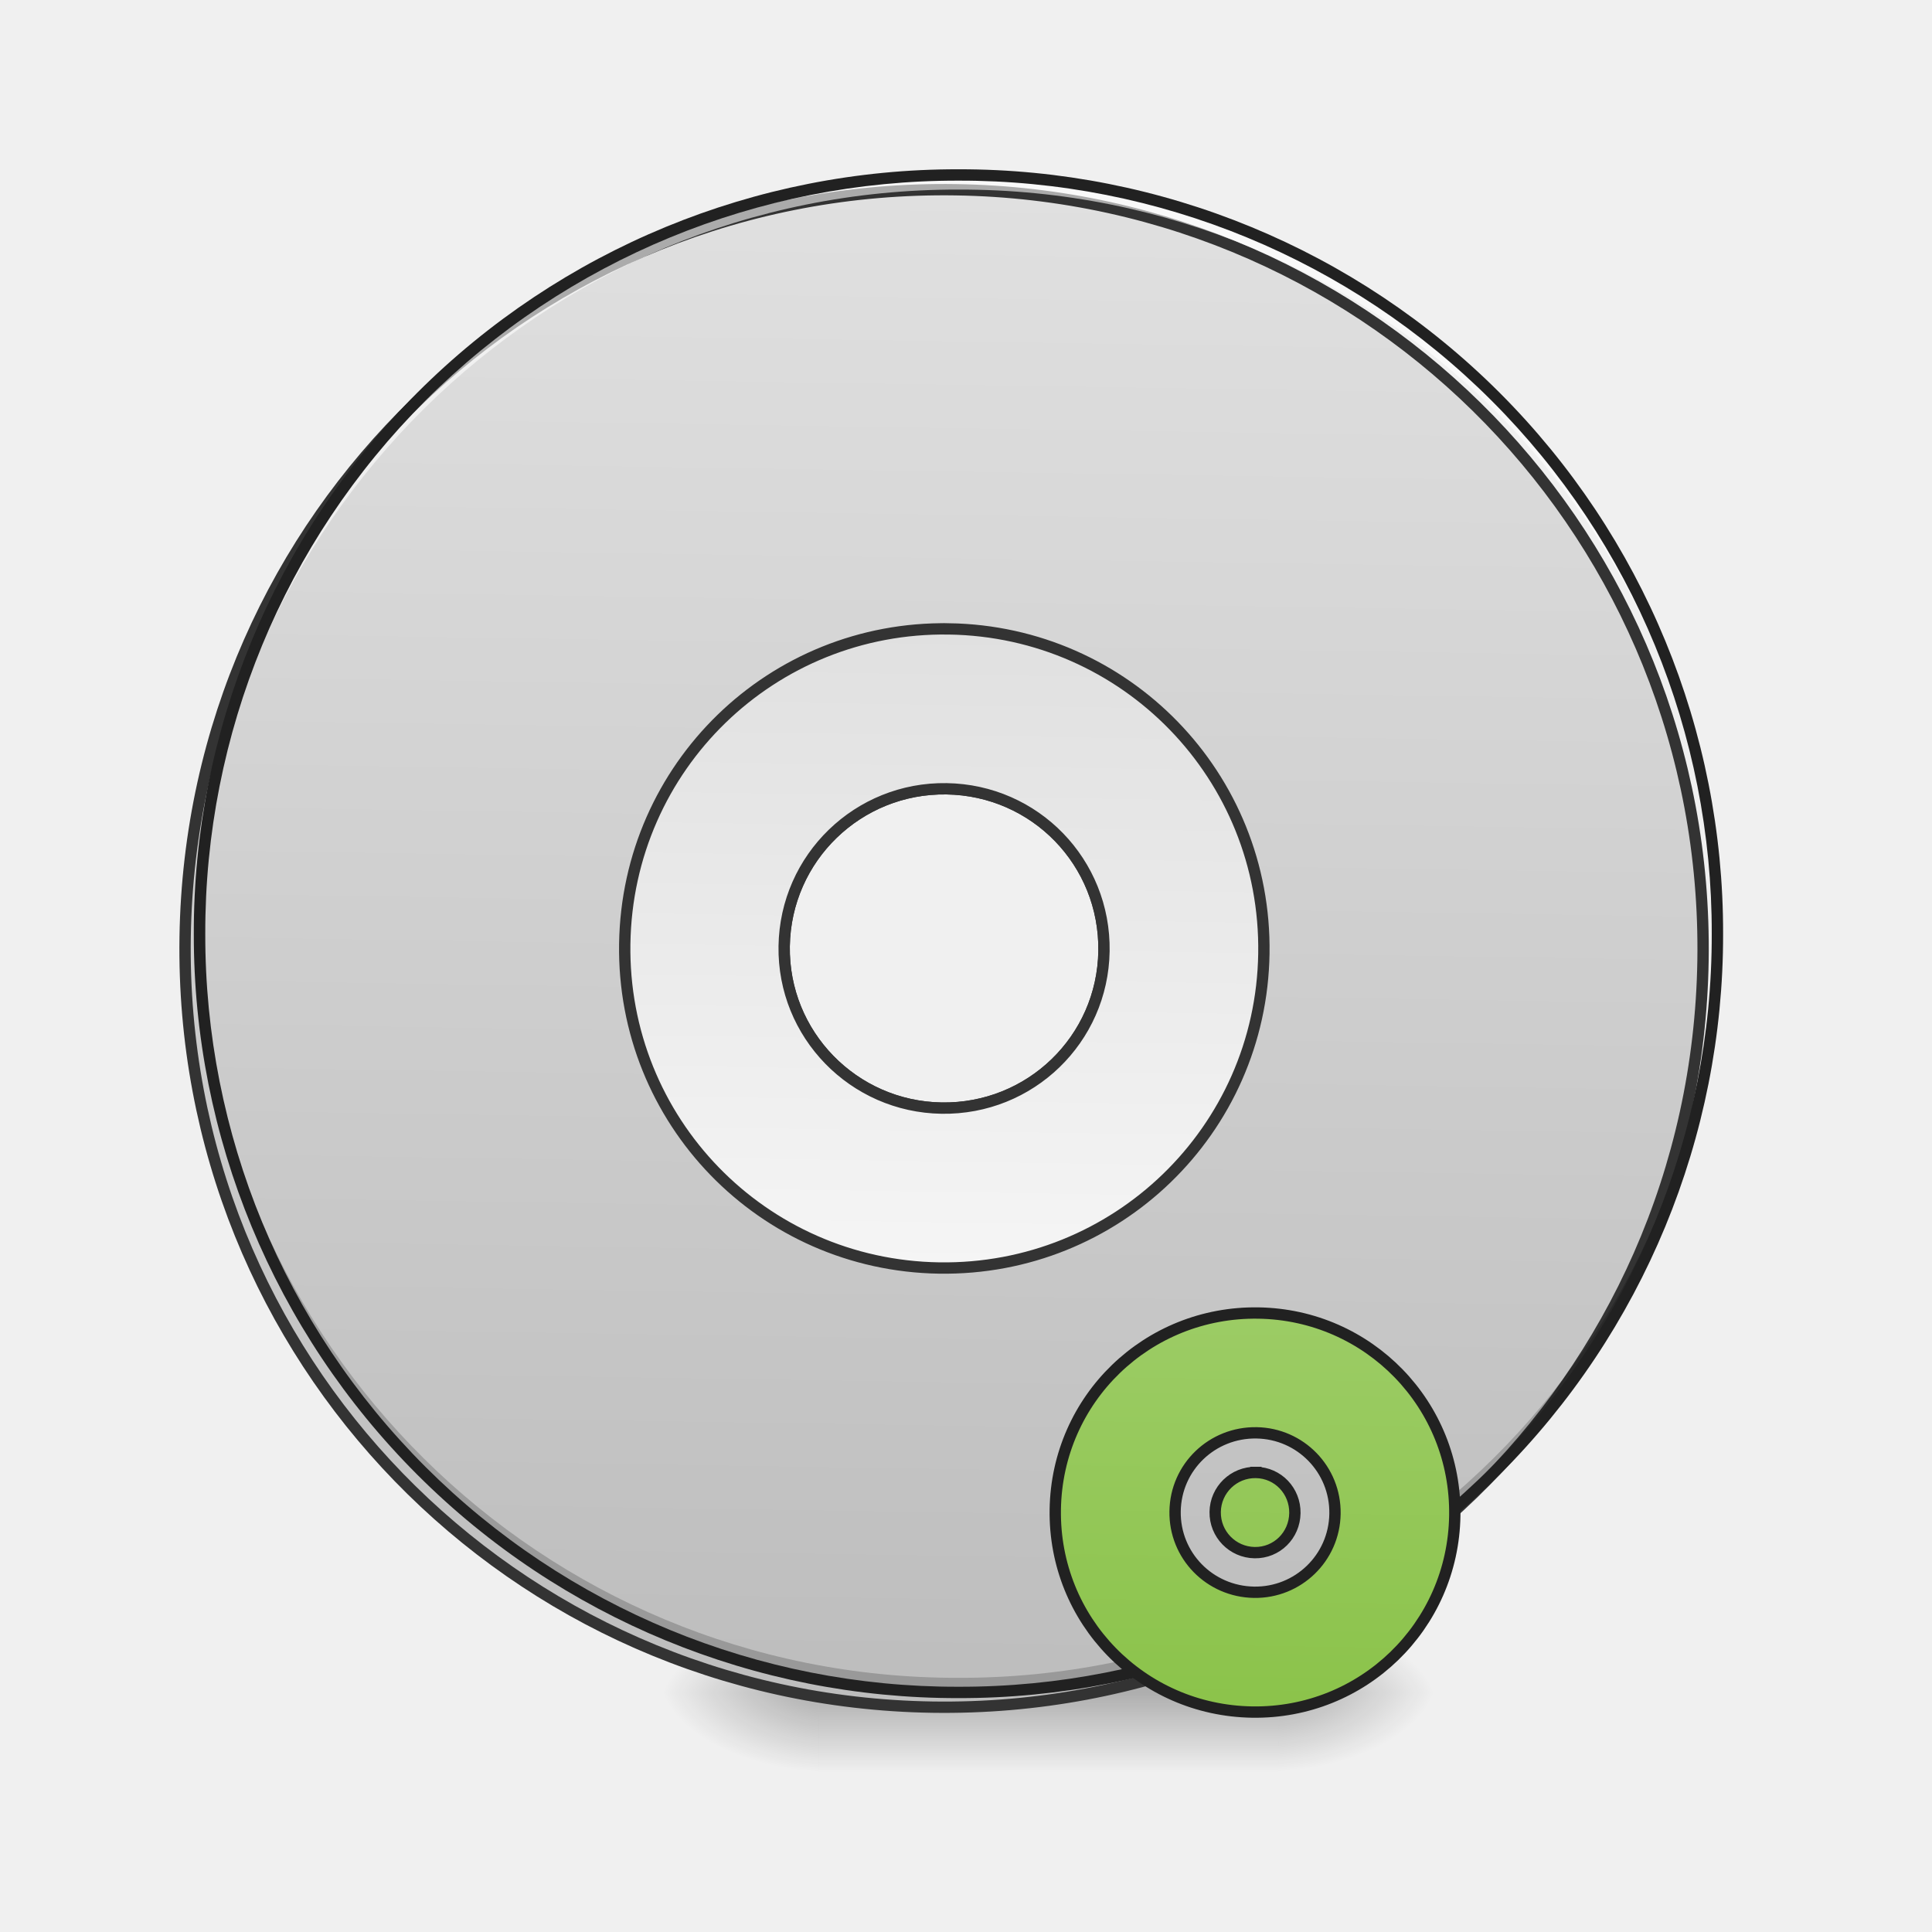
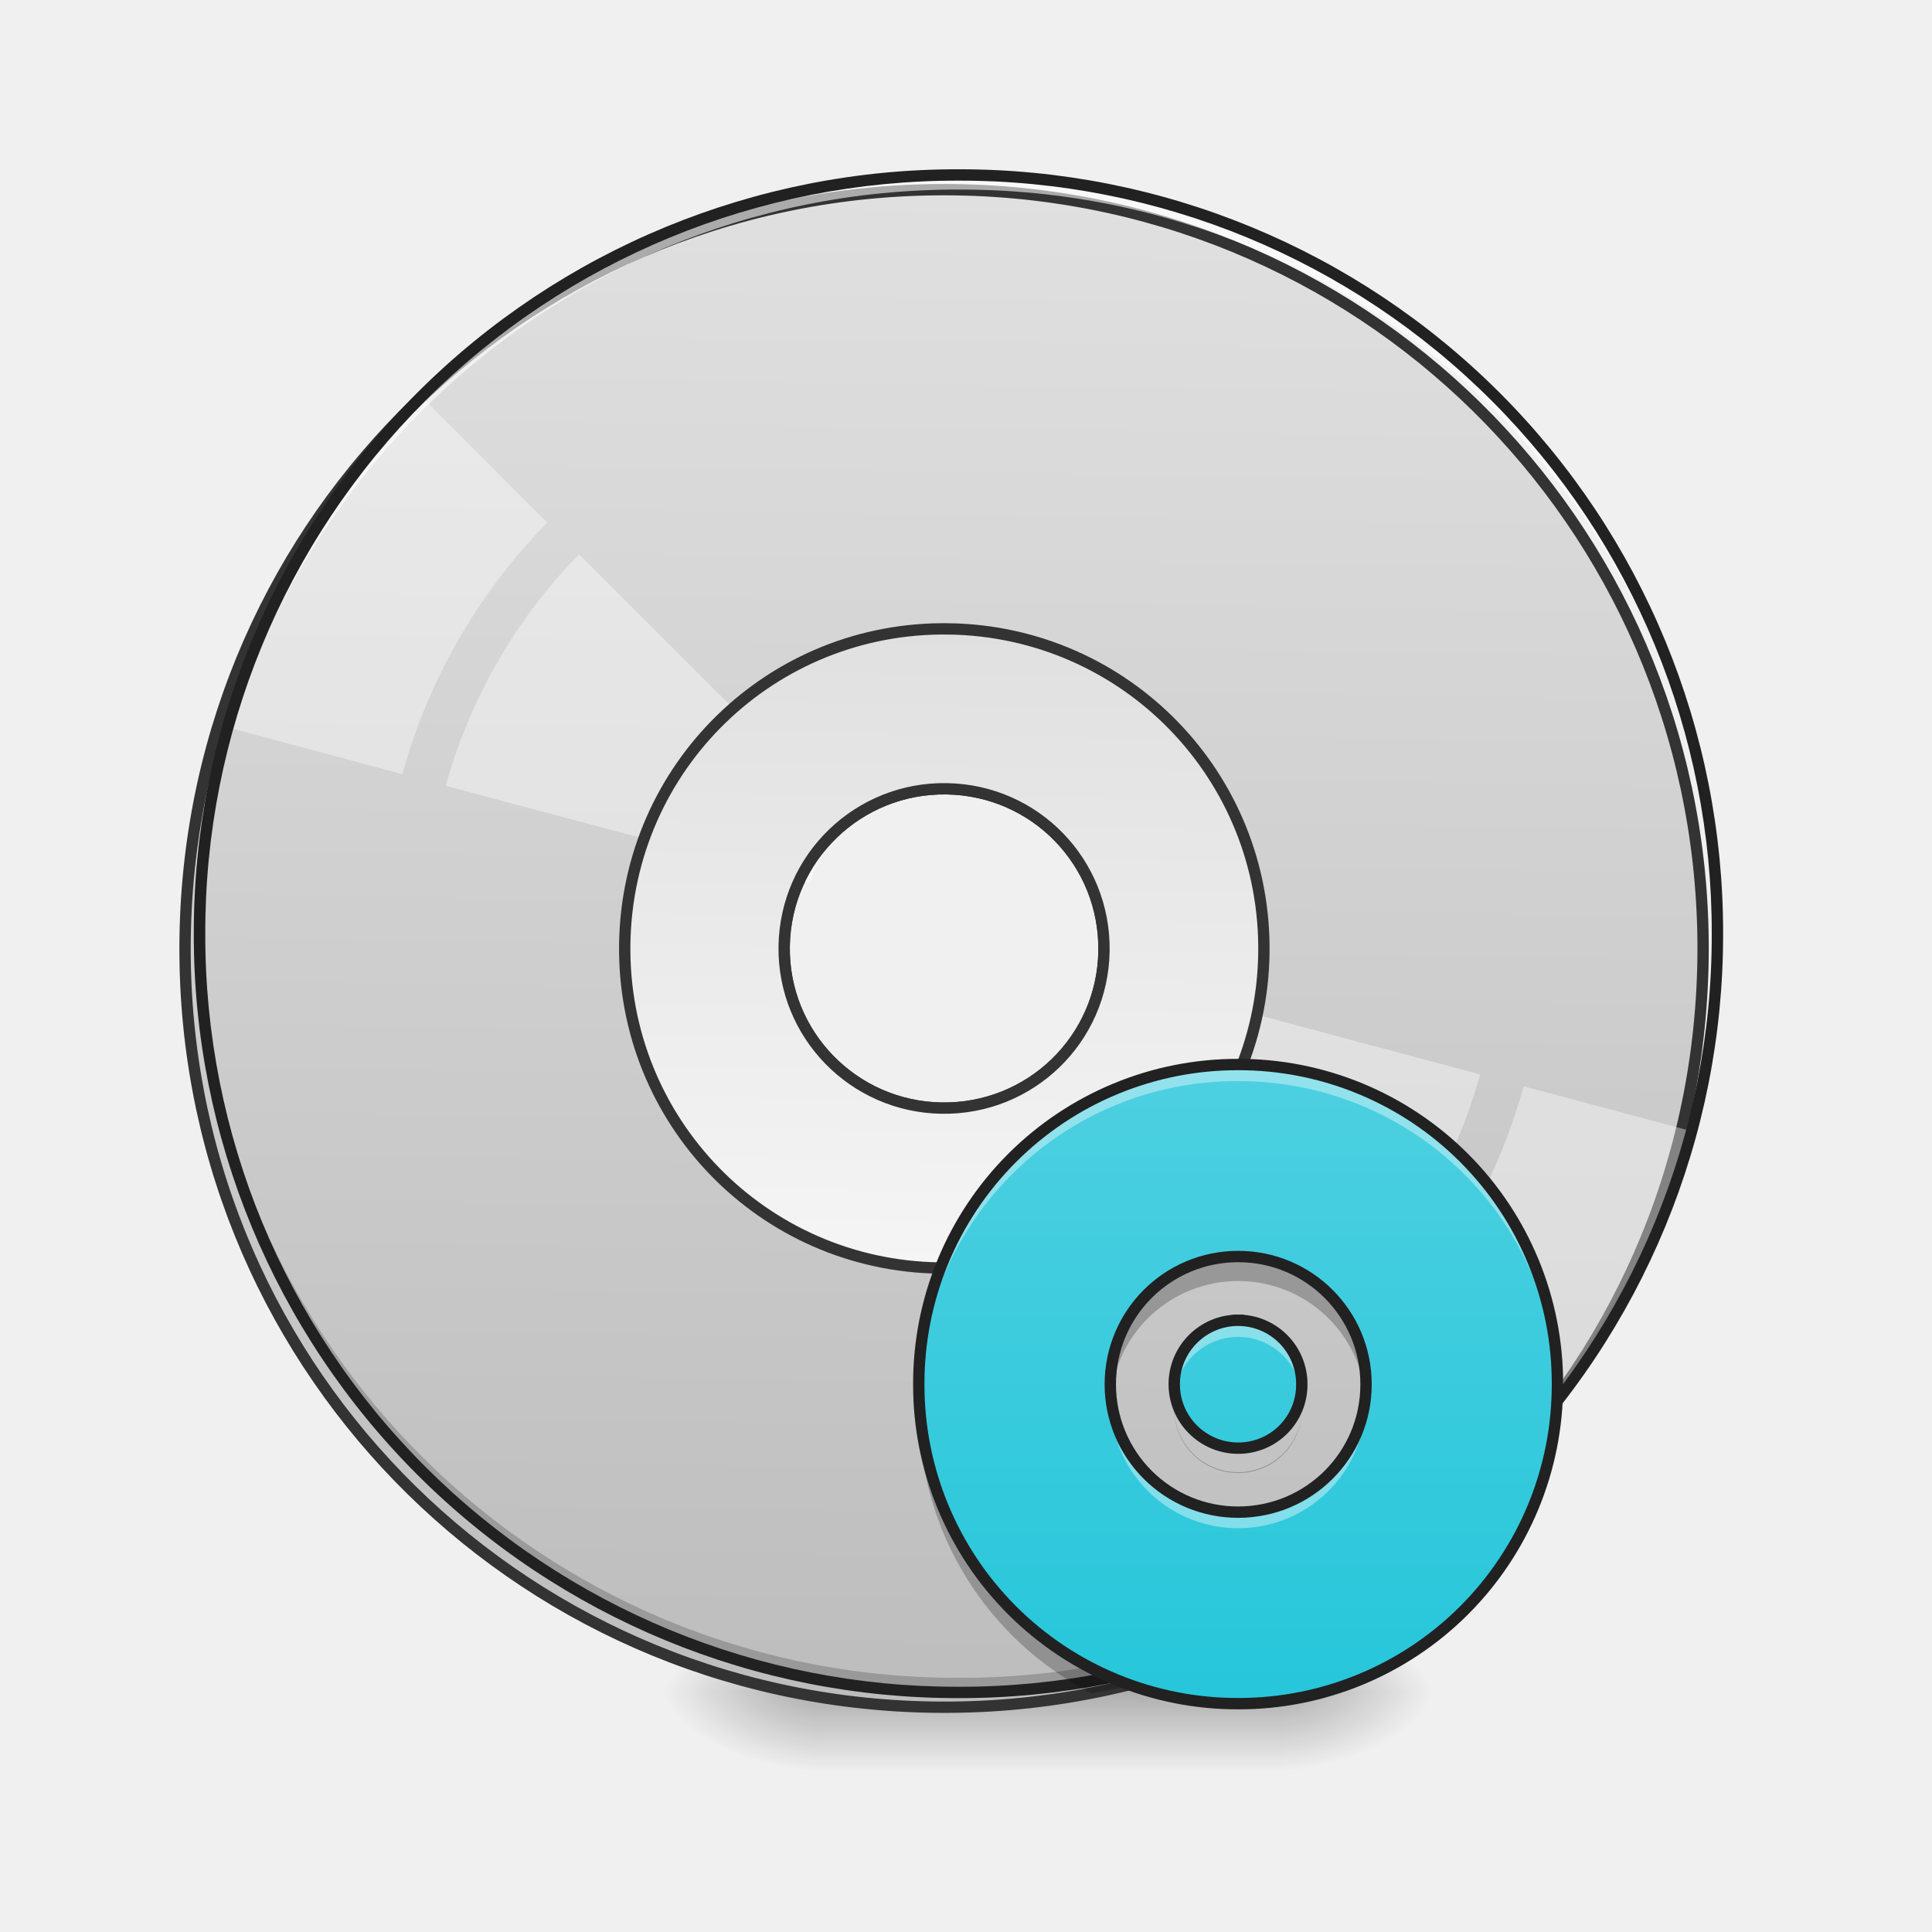
<svg xmlns="http://www.w3.org/2000/svg" width="16pt" height="16pt" viewBox="0 0 16 16">
  <defs>
    <radialGradient id="a" gradientUnits="userSpaceOnUse" cx="450.909" cy="189.579" fx="450.909" fy="189.579" r="21.167" gradientTransform="matrix(0 -.03907 -.07032 0 23.75 31.798)">
      <stop offset="0" stop-opacity=".314" />
      <stop offset=".222" stop-opacity=".275" />
      <stop offset="1" stop-opacity="0" />
    </radialGradient>
    <radialGradient id="b" gradientUnits="userSpaceOnUse" cx="450.909" cy="189.579" fx="450.909" fy="189.579" r="21.167" gradientTransform="matrix(0 .03907 .07032 0 -6.385 -3.764)">
      <stop offset="0" stop-opacity=".314" />
      <stop offset=".222" stop-opacity=".275" />
      <stop offset="1" stop-opacity="0" />
    </radialGradient>
    <radialGradient id="c" gradientUnits="userSpaceOnUse" cx="450.909" cy="189.579" fx="450.909" fy="189.579" r="21.167" gradientTransform="matrix(0 -.03907 .07032 0 -6.385 31.798)">
      <stop offset="0" stop-opacity=".314" />
      <stop offset=".222" stop-opacity=".275" />
      <stop offset="1" stop-opacity="0" />
    </radialGradient>
    <radialGradient id="d" gradientUnits="userSpaceOnUse" cx="450.909" cy="189.579" fx="450.909" fy="189.579" r="21.167" gradientTransform="matrix(0 .03907 -.07032 0 23.75 -3.764)">
      <stop offset="0" stop-opacity=".314" />
      <stop offset=".222" stop-opacity=".275" />
      <stop offset="1" stop-opacity="0" />
    </radialGradient>
    <linearGradient id="e" gradientUnits="userSpaceOnUse" x1="255.323" y1="233.5" x2="255.323" y2="254.667" gradientTransform="matrix(.00668 0 0 .03125 6.233 6.72)">
      <stop offset="0" stop-opacity=".275" />
      <stop offset="1" stop-opacity="0" />
    </linearGradient>
    <linearGradient id="f" gradientUnits="userSpaceOnUse" x1="254" y1="-168.667" x2="254" y2="233.5" gradientTransform="matrix(3.77953 0 0 3.77953 0 812.598)">
      <stop offset="0" stop-color="#e0e0e0" />
      <stop offset="1" stop-color="#bdbdbd" />
    </linearGradient>
    <linearGradient id="g" gradientUnits="userSpaceOnUse" x1="254" y1="117.083" x2="254" y2="-52.25" gradientTransform="matrix(3.77953 0 0 3.77953 0 812.598)">
      <stop offset="0" stop-color="#f5f5f5" />
      <stop offset="1" stop-color="#e0e0e0" />
    </linearGradient>
-     <linearGradient id="h" gradientUnits="userSpaceOnUse" x1="1280" y1="1695.118" x2="1280" y2="1295.118">
-       <stop offset="0" stop-color="#8bc34a" />
-       <stop offset="1" stop-color="#9ccc65" />
+     <linearGradient id="h" gradientUnits="userSpaceOnUse" x1="1280" y1="1695.118" x2="1280" y2="1295.118" gradientTransform="translate(-6.681 -8.318) scale(.01323)">
+       <stop offset="0" stop-color="#26c6da" />
+       <stop offset="1" stop-color="#4dd0e1" />
    </linearGradient>
  </defs>
  <path d="M10.586 14.016h1.32v-.66h-1.32zm0 0" fill="url(#a)" />
  <path d="M6.781 14.016H5.457v.664h1.324zm0 0" fill="url(#b)" />
  <path d="M6.781 14.016H5.457v-.66h1.324zm0 0" fill="url(#c)" />
  <path d="M10.586 14.016h1.32v.664h-1.32zm0 0" fill="url(#d)" />
  <path d="M6.781 13.852h3.805v.828H6.78zm0 0" fill="url(#e)" />
  <path d="M959.908 175.259c-420.904 0-760.085 338.708-760.085 760.085 0 420.905 339.18 759.612 760.085 759.612 420.905 0 760.085-338.707 760.085-759.612 0-421.377-339.18-760.085-760.085-760.085zm0 599.943c88.81 0 160.143 71.331 160.143 160.142 0 88.338-71.332 159.67-160.143 159.67-88.338 0-160.142-71.332-160.142-159.67 0-88.81 71.804-160.142 160.142-160.142zm0 0" transform="rotate(.882) scale(.00827)" fill="url(#f)" stroke-width="11.339" stroke-linecap="round" stroke="#333" />
  <path d="M7.938 14.016a6.27 6.27 0 0 1-6.286-6.282v-.062a6.273 6.273 0 0 0 6.285 6.223 6.27 6.27 0 0 0 6.286-6.223v.062a6.27 6.27 0 0 1-6.286 6.282zm0 0" fill-opacity=".196" />
+   <path d="M3.496 3.29a6.512 6.512 0 0 0-.965 1.269 6.411 6.411 0 0 0-.617 1.472l1.418.38a4.798 4.798 0 0 1 1.2-2.083zm1.3 1.3a4.436 4.436 0 0 0-1.105 1.918l3.02.804c.027-.09.066-.183.117-.273a1.36 1.36 0 0 1 .18-.238zm0 0" fill="#fff" fill-opacity=".392" />
  <path d="M7.938 1.45a6.27 6.27 0 0 0-6.286 6.284v.059A6.273 6.273 0 0 1 7.937 1.57a6.27 6.27 0 0 1 6.286 6.223v-.059A6.27 6.27 0 0 0 7.937 1.45zm0 0" fill="#fff" fill-opacity=".588" />
+   <path d="M9.238 8.09a1.282 1.282 0 0 1-.297.512l2.211 2.214a4.436 4.436 0 0 0 1.106-1.918zm3.38.906a4.781 4.781 0 0 1-1.2 2.082l1.035 1.035a6.313 6.313 0 0 0 1.582-2.738zm0 0" fill="#fff" fill-opacity=".392" />
  <path d="M7.938 1.402a6.318 6.318 0 0 0-6.333 6.332 6.318 6.318 0 0 0 6.332 6.329 6.318 6.318 0 0 0 6.333-6.329 6.318 6.318 0 0 0-6.332-6.332zm0 .094a6.223 6.223 0 0 1 6.238 6.238 6.222 6.222 0 0 1-6.239 6.235A6.222 6.222 0 0 1 1.7 7.734a6.223 6.223 0 0 1 6.239-6.238zm0 0" fill="#212121" />
  <path d="M959.908 615.06c-177.148 0-319.812 142.663-319.812 320.284 0 177.148 142.664 319.812 319.812 319.812 177.149 0 320.285-142.664 320.285-319.812 0-177.621-143.136-320.285-320.285-320.285zm0 160.142c88.81 0 160.143 71.331 160.143 160.142 0 88.338-71.332 159.67-160.143 159.67-88.338 0-160.142-71.332-160.142-159.67 0-88.81 71.804-160.142 160.142-160.142zm0 0" transform="rotate(.882) scale(.00827)" fill="url(#g)" stroke-width="11.339" stroke-linecap="round" stroke="#333" />
-   <path d="M1280.193 1295.31c-111.013 0-200.296 88.81-200.296 199.823s89.283 199.823 200.296 199.823c110.54 0 199.823-88.81 199.823-199.823s-89.283-199.824-199.823-199.824zm0 119.988c43.933 0 79.835 35.43 79.835 79.835 0 44.405-35.902 79.835-79.835 79.835-44.405 0-80.308-35.43-80.308-79.835 0-44.405 35.903-79.835 80.308-79.835zm0 39.681c-22.203 0-40.154 17.951-40.154 40.154 0 22.202 17.951 40.154 40.154 40.154 22.202 0 39.681-17.952 39.681-40.154 0-22.203-17.479-40.154-39.681-40.154zm0 0" transform="rotate(.882) scale(.00827)" fill="url(#h)" stroke-width="11.339" stroke-linecap="square" stroke-linejoin="bevel" stroke="#212121" />
+   <path d="M10.254 8.816a2.64 2.64 0 0 0-2.645 2.649 2.639 2.639 0 0 0 2.645 2.644 2.639 2.639 0 0 0 2.644-2.644 2.64 2.64 0 0 0-2.644-2.649zm0 1.59c.586 0 1.059.473 1.059 1.059s-.473 1.058-1.06 1.058a1.057 1.057 0 0 1-1.058-1.058c0-.586.473-1.059 1.059-1.059zm0 .528a.528.528 0 1 0 0 1.059.525.525 0 0 0 .527-.528.528.528 0 0 0-.527-.531zm0 0" fill="url(#h)" />
+   <path d="M10.254 8.816a2.64 2.64 0 0 0-2.645 2.649v.062a2.637 2.637 0 0 1 2.645-2.574c1.441 0 2.61 1.14 2.644 2.574v-.062a2.64 2.64 0 0 0-2.644-2.649zm0 2.118a.532.532 0 0 0-.531.53c0 .02.004.044.007.067a.528.528 0 0 1 1.047 0c.004-.023.004-.047.004-.066a.528.528 0 0 0-.527-.531zm-1.05.652c-.005.039-.009.078-.009.117 0 .024 0 .047.004.07 0-.02 0-.039.004-.054.059.527.504.937 1.05.937.548 0 .993-.41 1.052-.937.004.015.004.035.004.054.004-.023.004-.046.004-.07 0-.039-.004-.078-.008-.117a1.055 1.055 0 0 1-1.051.937c-.547 0-.992-.41-1.05-.937zm0 0" fill="#fff" fill-opacity=".392" />
+   <path d="M10.254 10.406a1.057 1.057 0 0 0-1.055 1.16 1.06 1.06 0 0 1 2.11 0c0-.03.004-.066.004-.101 0-.586-.473-1.059-1.06-1.059zm-2.645 1.16v.106c0 1.027.579 1.914 1.43 2.351.11-.02.219-.039.328-.066a2.64 2.64 0 0 1-1.758-2.39zm5.29 0l-.012.153a.054.054 0 0 1 .011-.016v-.031-.106zm-3.165 0a.528.528 0 0 0 .52.633.525.525 0 0 0 .527-.527.958.958 0 0 0-.008-.106.529.529 0 1 1-1.04 0zm0 0" fill-opacity=".235" />
+   <path d="M10.254 8.816a2.64 2.64 0 0 0-2.645 2.649 2.639 2.639 0 0 0 2.645 2.644 2.639 2.639 0 0 0 2.644-2.644 2.64 2.64 0 0 0-2.644-2.649zm0 1.59c.586 0 1.059.473 1.059 1.059s-.473 1.058-1.06 1.058a1.057 1.057 0 0 1-1.058-1.058c0-.586.473-1.059 1.059-1.059zm0 .528a.528.528 0 1 0 0 1.059.525.525 0 0 0 .527-.528.528.528 0 0 0-.527-.531zm0 0" fill="none" stroke-width=".094" stroke-linecap="square" stroke-linejoin="bevel" stroke="#212121" />
</svg>
